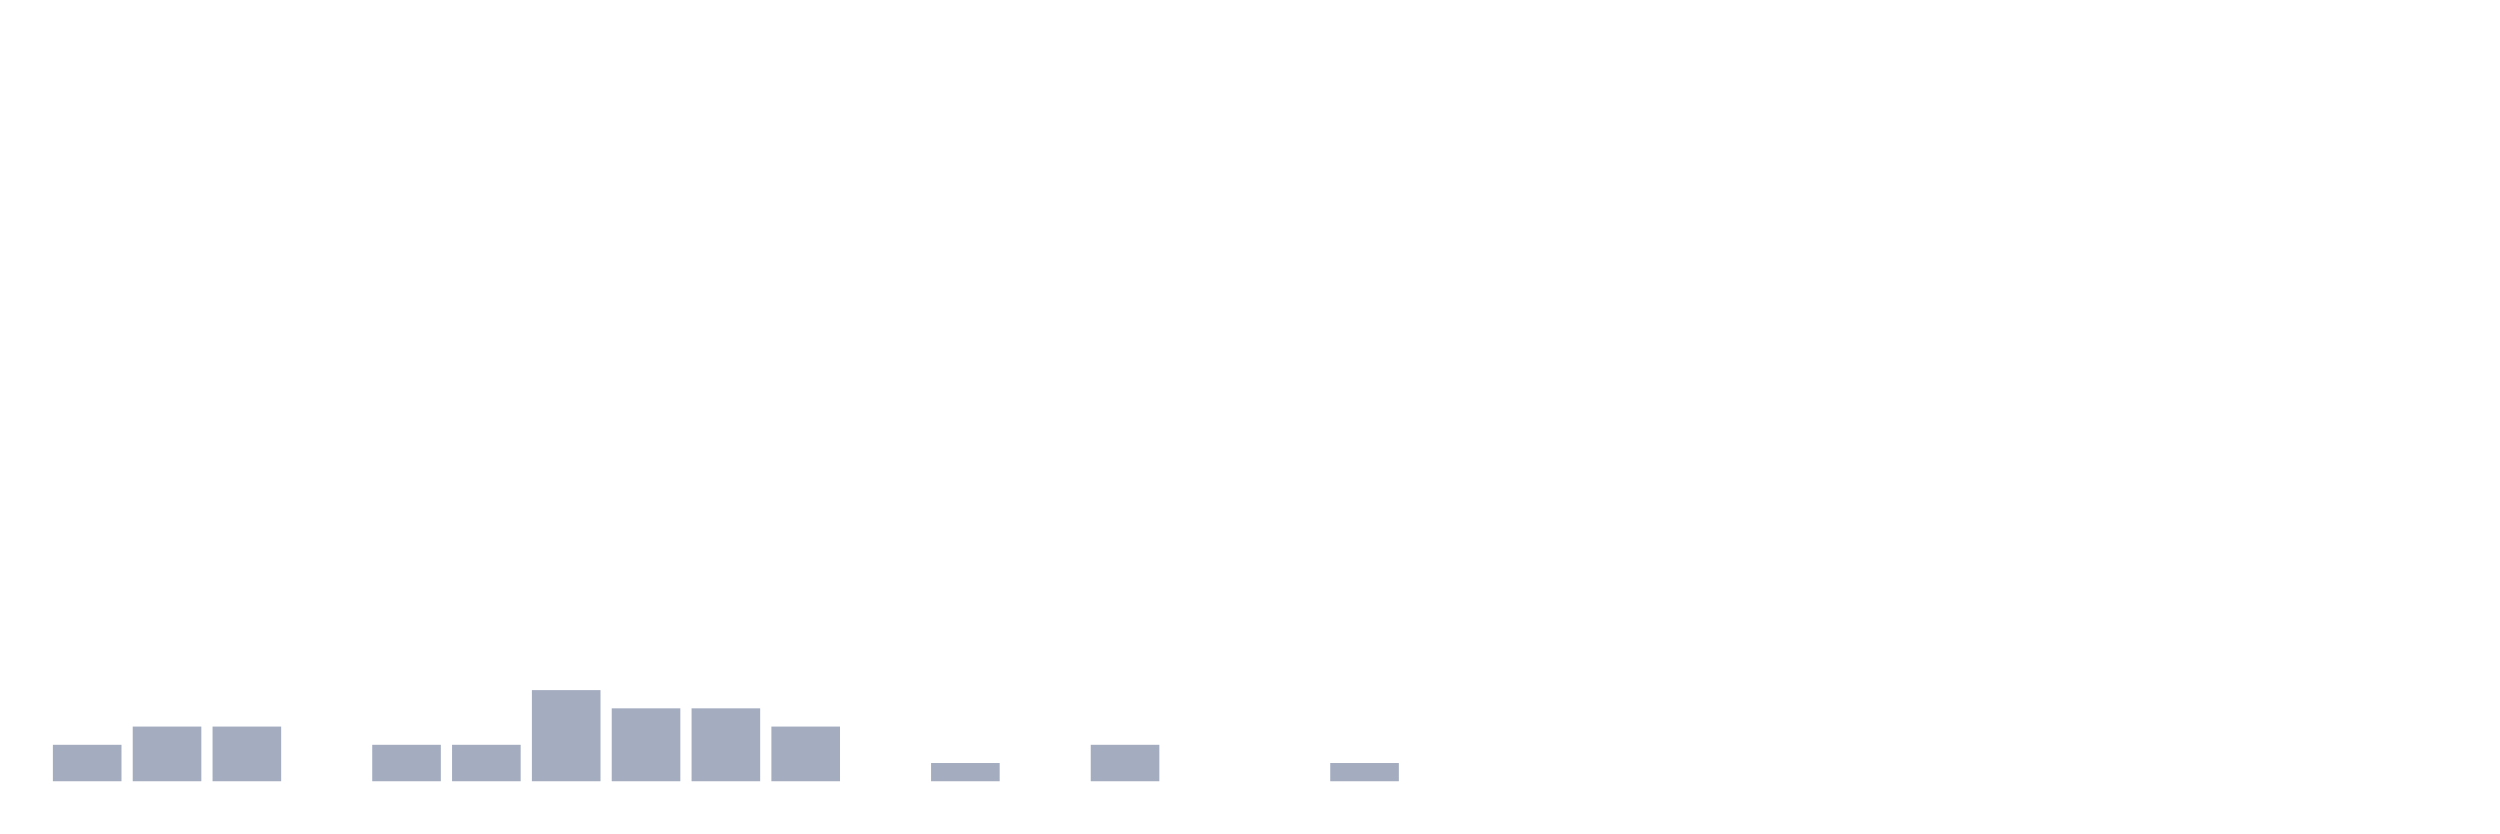
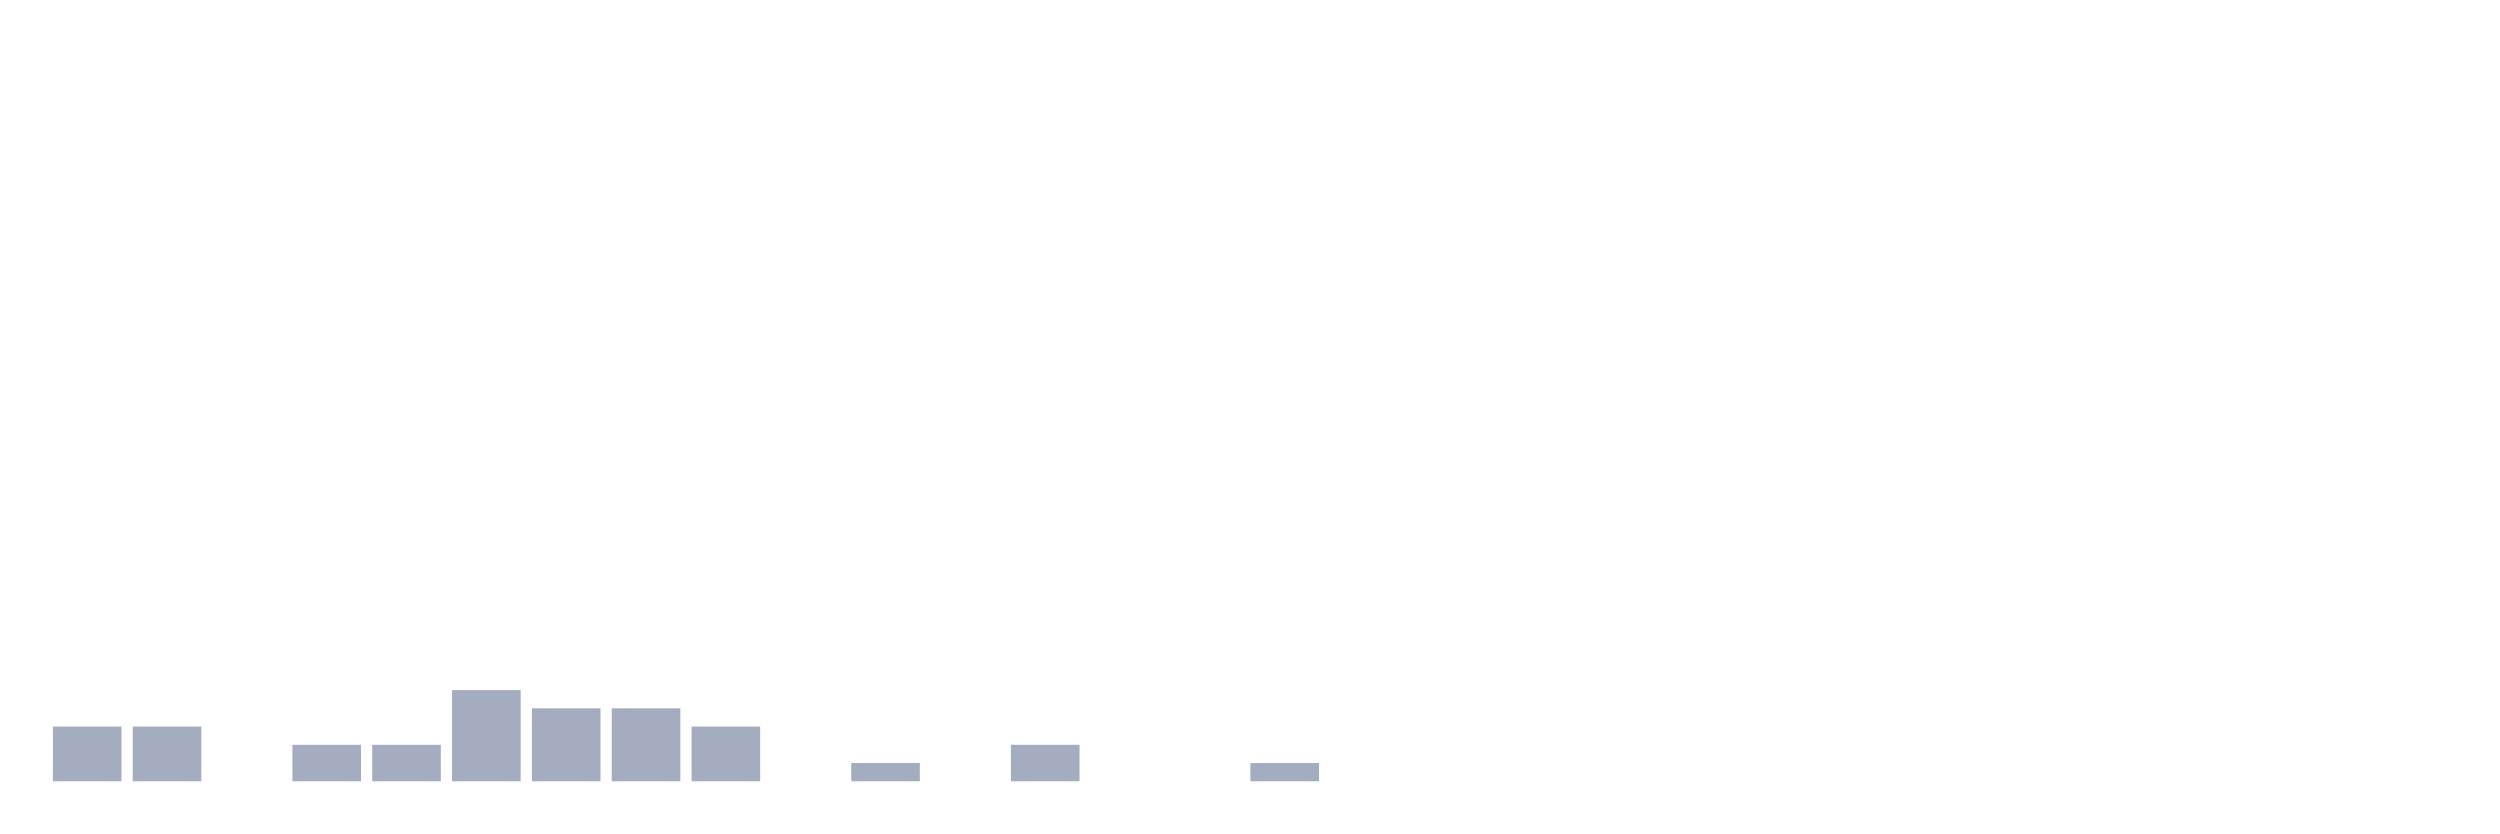
<svg xmlns="http://www.w3.org/2000/svg" viewBox="0 0 480 160">
  <g transform="translate(10,10)">
-     <rect class="bar" x="0.153" width="13.175" y="133" height="7" fill="rgb(164,173,192)" />
+     <rect class="bar" x="0.153" width="13.175" y="129.5" height="10.5" fill="rgb(164,173,192)" />
    <rect class="bar" x="15.482" width="13.175" y="129.5" height="10.5" fill="rgb(164,173,192)" />
-     <rect class="bar" x="30.81" width="13.175" y="129.5" height="10.5" fill="rgb(164,173,192)" />
-     <rect class="bar" x="46.138" width="13.175" y="140" height="0" fill="rgb(164,173,192)" />
+     <rect class="bar" x="30.81" width="13.175" y="140" height="0" fill="rgb(164,173,192)" />
+     <rect class="bar" x="46.138" width="13.175" y="133" height="7" fill="rgb(164,173,192)" />
    <rect class="bar" x="61.466" width="13.175" y="133" height="7" fill="rgb(164,173,192)" />
-     <rect class="bar" x="76.794" width="13.175" y="133" height="7" fill="rgb(164,173,192)" />
-     <rect class="bar" x="92.123" width="13.175" y="122.5" height="17.5" fill="rgb(164,173,192)" />
+     <rect class="bar" x="76.794" width="13.175" y="122.5" height="17.5" fill="rgb(164,173,192)" />
+     <rect class="bar" x="92.123" width="13.175" y="126" height="14" fill="rgb(164,173,192)" />
    <rect class="bar" x="107.451" width="13.175" y="126" height="14" fill="rgb(164,173,192)" />
-     <rect class="bar" x="122.779" width="13.175" y="126" height="14" fill="rgb(164,173,192)" />
-     <rect class="bar" x="138.107" width="13.175" y="129.5" height="10.5" fill="rgb(164,173,192)" />
-     <rect class="bar" x="153.436" width="13.175" y="140" height="0" fill="rgb(164,173,192)" />
-     <rect class="bar" x="168.764" width="13.175" y="136.5" height="3.5" fill="rgb(164,173,192)" />
-     <rect class="bar" x="184.092" width="13.175" y="140" height="0" fill="rgb(164,173,192)" />
-     <rect class="bar" x="199.42" width="13.175" y="133" height="7" fill="rgb(164,173,192)" />
+     <rect class="bar" x="122.779" width="13.175" y="129.5" height="10.5" fill="rgb(164,173,192)" />
+     <rect class="bar" x="138.107" width="13.175" y="140" height="0" fill="rgb(164,173,192)" />
+     <rect class="bar" x="153.436" width="13.175" y="136.5" height="3.5" fill="rgb(164,173,192)" />
+     <rect class="bar" x="168.764" width="13.175" y="140" height="0" fill="rgb(164,173,192)" />
+     <rect class="bar" x="184.092" width="13.175" y="133" height="7" fill="rgb(164,173,192)" />
+     <rect class="bar" x="199.42" width="13.175" y="140" height="0" fill="rgb(164,173,192)" />
    <rect class="bar" x="214.748" width="13.175" y="140" height="0" fill="rgb(164,173,192)" />
-     <rect class="bar" x="230.077" width="13.175" y="140" height="0" fill="rgb(164,173,192)" />
-     <rect class="bar" x="245.405" width="13.175" y="136.5" height="3.5" fill="rgb(164,173,192)" />
+     <rect class="bar" x="230.077" width="13.175" y="136.5" height="3.5" fill="rgb(164,173,192)" />
+     <rect class="bar" x="245.405" width="13.175" y="140" height="0" fill="rgb(164,173,192)" />
    <rect class="bar" x="260.733" width="13.175" y="140" height="0" fill="rgb(164,173,192)" />
    <rect class="bar" x="276.061" width="13.175" y="140" height="0" fill="rgb(164,173,192)" />
    <rect class="bar" x="291.39" width="13.175" y="140" height="0" fill="rgb(164,173,192)" />
    <rect class="bar" x="306.718" width="13.175" y="140" height="0" fill="rgb(164,173,192)" />
    <rect class="bar" x="322.046" width="13.175" y="140" height="0" fill="rgb(164,173,192)" />
    <rect class="bar" x="337.374" width="13.175" y="140" height="0" fill="rgb(164,173,192)" />
    <rect class="bar" x="352.702" width="13.175" y="140" height="0" fill="rgb(164,173,192)" />
    <rect class="bar" x="368.031" width="13.175" y="140" height="0" fill="rgb(164,173,192)" />
    <rect class="bar" x="383.359" width="13.175" y="140" height="0" fill="rgb(164,173,192)" />
    <rect class="bar" x="398.687" width="13.175" y="140" height="0" fill="rgb(164,173,192)" />
    <rect class="bar" x="414.015" width="13.175" y="140" height="0" fill="rgb(164,173,192)" />
    <rect class="bar" x="429.344" width="13.175" y="140" height="0" fill="rgb(164,173,192)" />
    <rect class="bar" x="444.672" width="13.175" y="140" height="0" fill="rgb(164,173,192)" />
  </g>
</svg>
